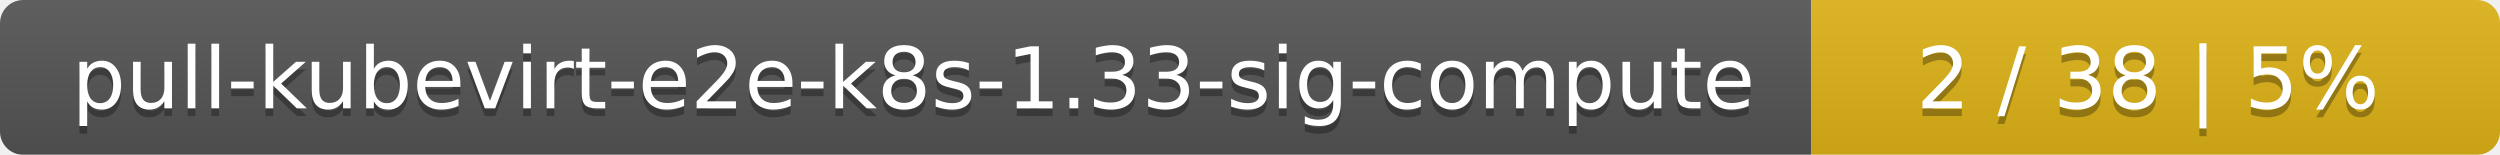
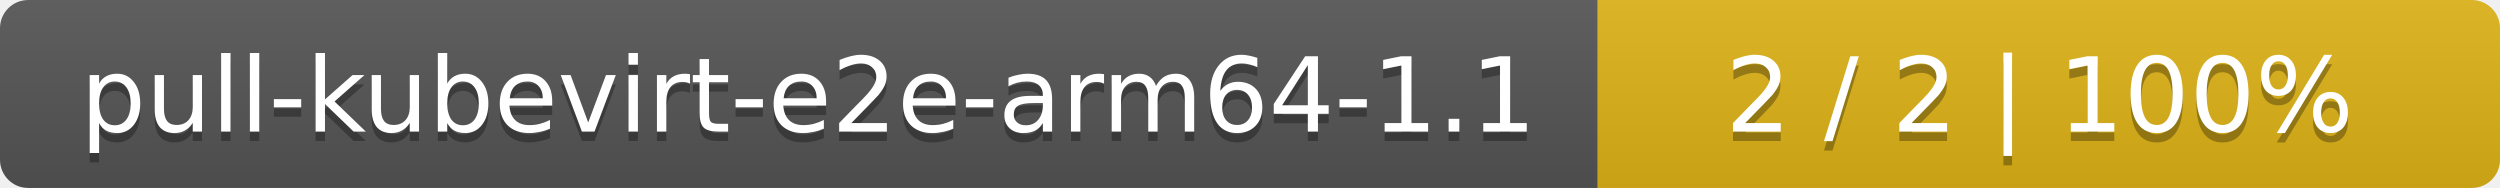
- <svg xmlns="http://www.w3.org/2000/svg" width="323" height="20">
+ <svg xmlns="http://www.w3.org/2000/svg" width="266" height="20">
  <linearGradient id="smooth" x2="0" y2="100%">
    <stop offset="0" stop-color="#bbb" stop-opacity=".1" />
    <stop offset="1" stop-opacity=".1" />
  </linearGradient>
  <mask id="round">
-     <rect width="323" height="20" rx="3" fill="#fff" />
+     <rect width="266" height="20" rx="3" fill="#fff" />
  </mask>
  <g mask="url(#round)">
-     <rect width="234" height="20" fill="#555" />
-     <rect x="234" width="89" height="20" fill="#dfb317" />
-     <rect width="323" height="20" fill="url(#smooth)" />
+     <rect width="170" height="20" fill="#555" />
+     <rect x="170" width="96" height="20" fill="#dfb317" />
+     <rect width="266" height="20" fill="url(#smooth)" />
  </g>
  <g fill="#fff" text-anchor="middle" font-family="DejaVu Sans,Verdana,Geneva,sans-serif" font-size="11">
-     <text x="118" y="15" fill="#010101" fill-opacity=".3">pull-kubevirt-e2e-k8s-1.33-sig-compute</text>
-     <text x="118" y="14">pull-kubevirt-e2e-k8s-1.33-sig-compute</text>
-     <text x="277.5" y="15" fill="#010101" fill-opacity=".3">2 / 38    |    5%</text>
-     <text x="277.5" y="14">2 / 38    |    5%</text>
+     <text x="86" y="15" fill="#010101" fill-opacity=".3">pull-kubevirt-e2e-arm64-1.1</text>
+     <text x="86" y="14">pull-kubevirt-e2e-arm64-1.1</text>
+     <text x="217" y="15" fill="#010101" fill-opacity=".3">2 / 2    |    100%</text>
+     <text x="217" y="14">2 / 2    |    100%</text>
  </g>
</svg>
